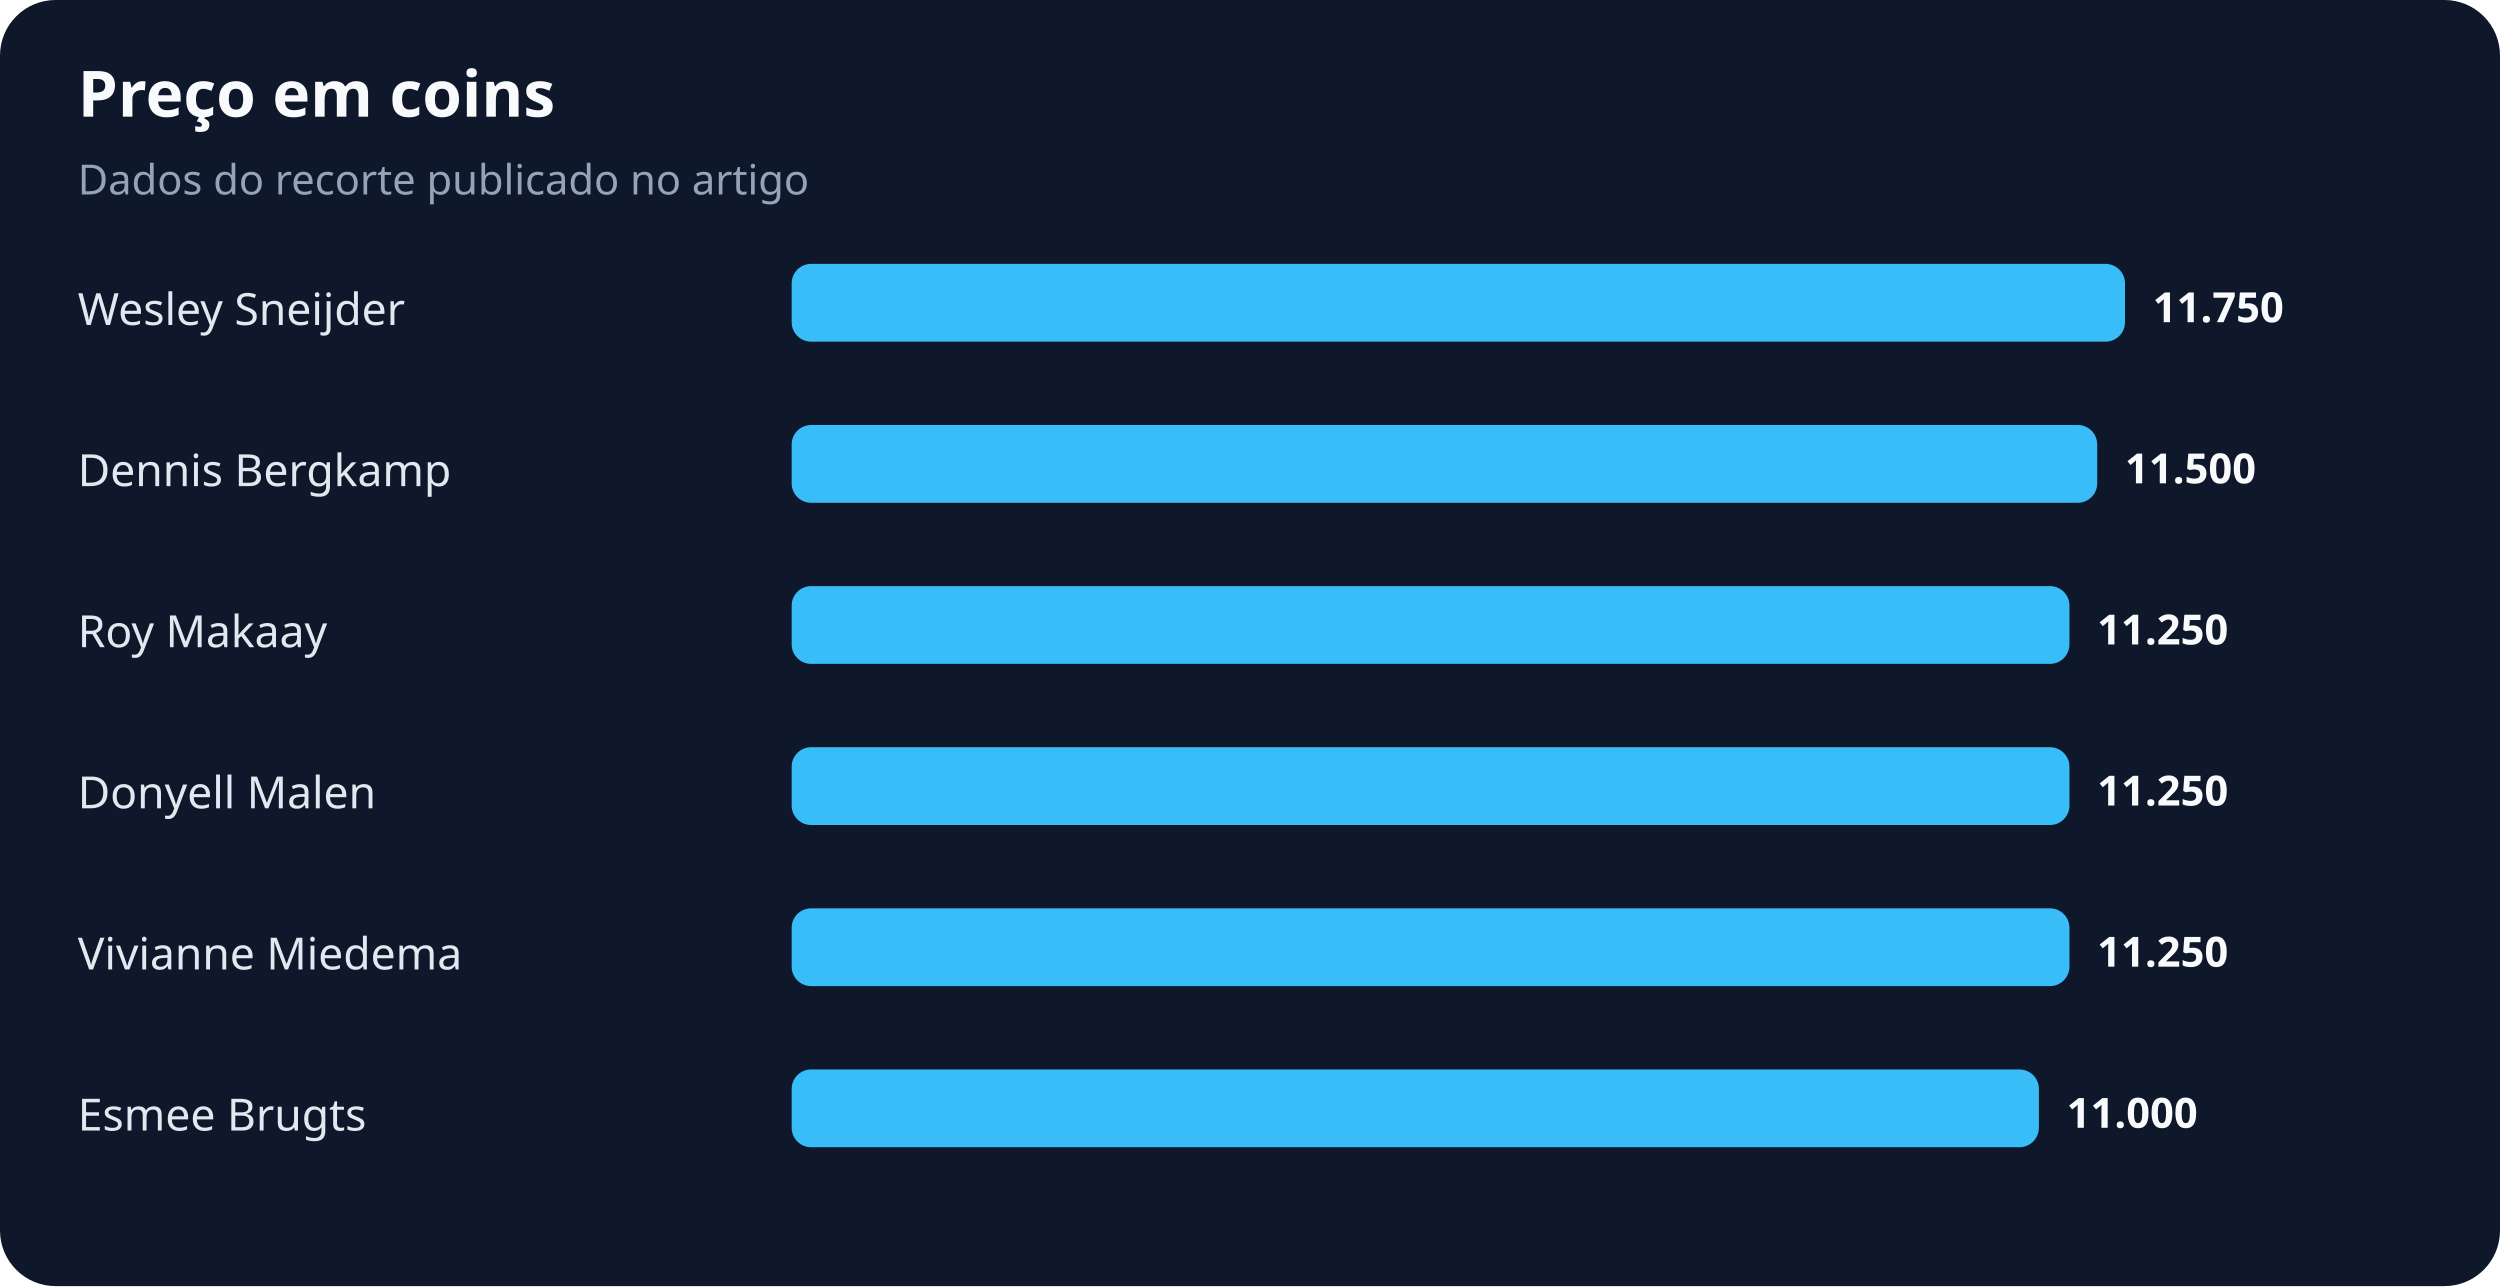
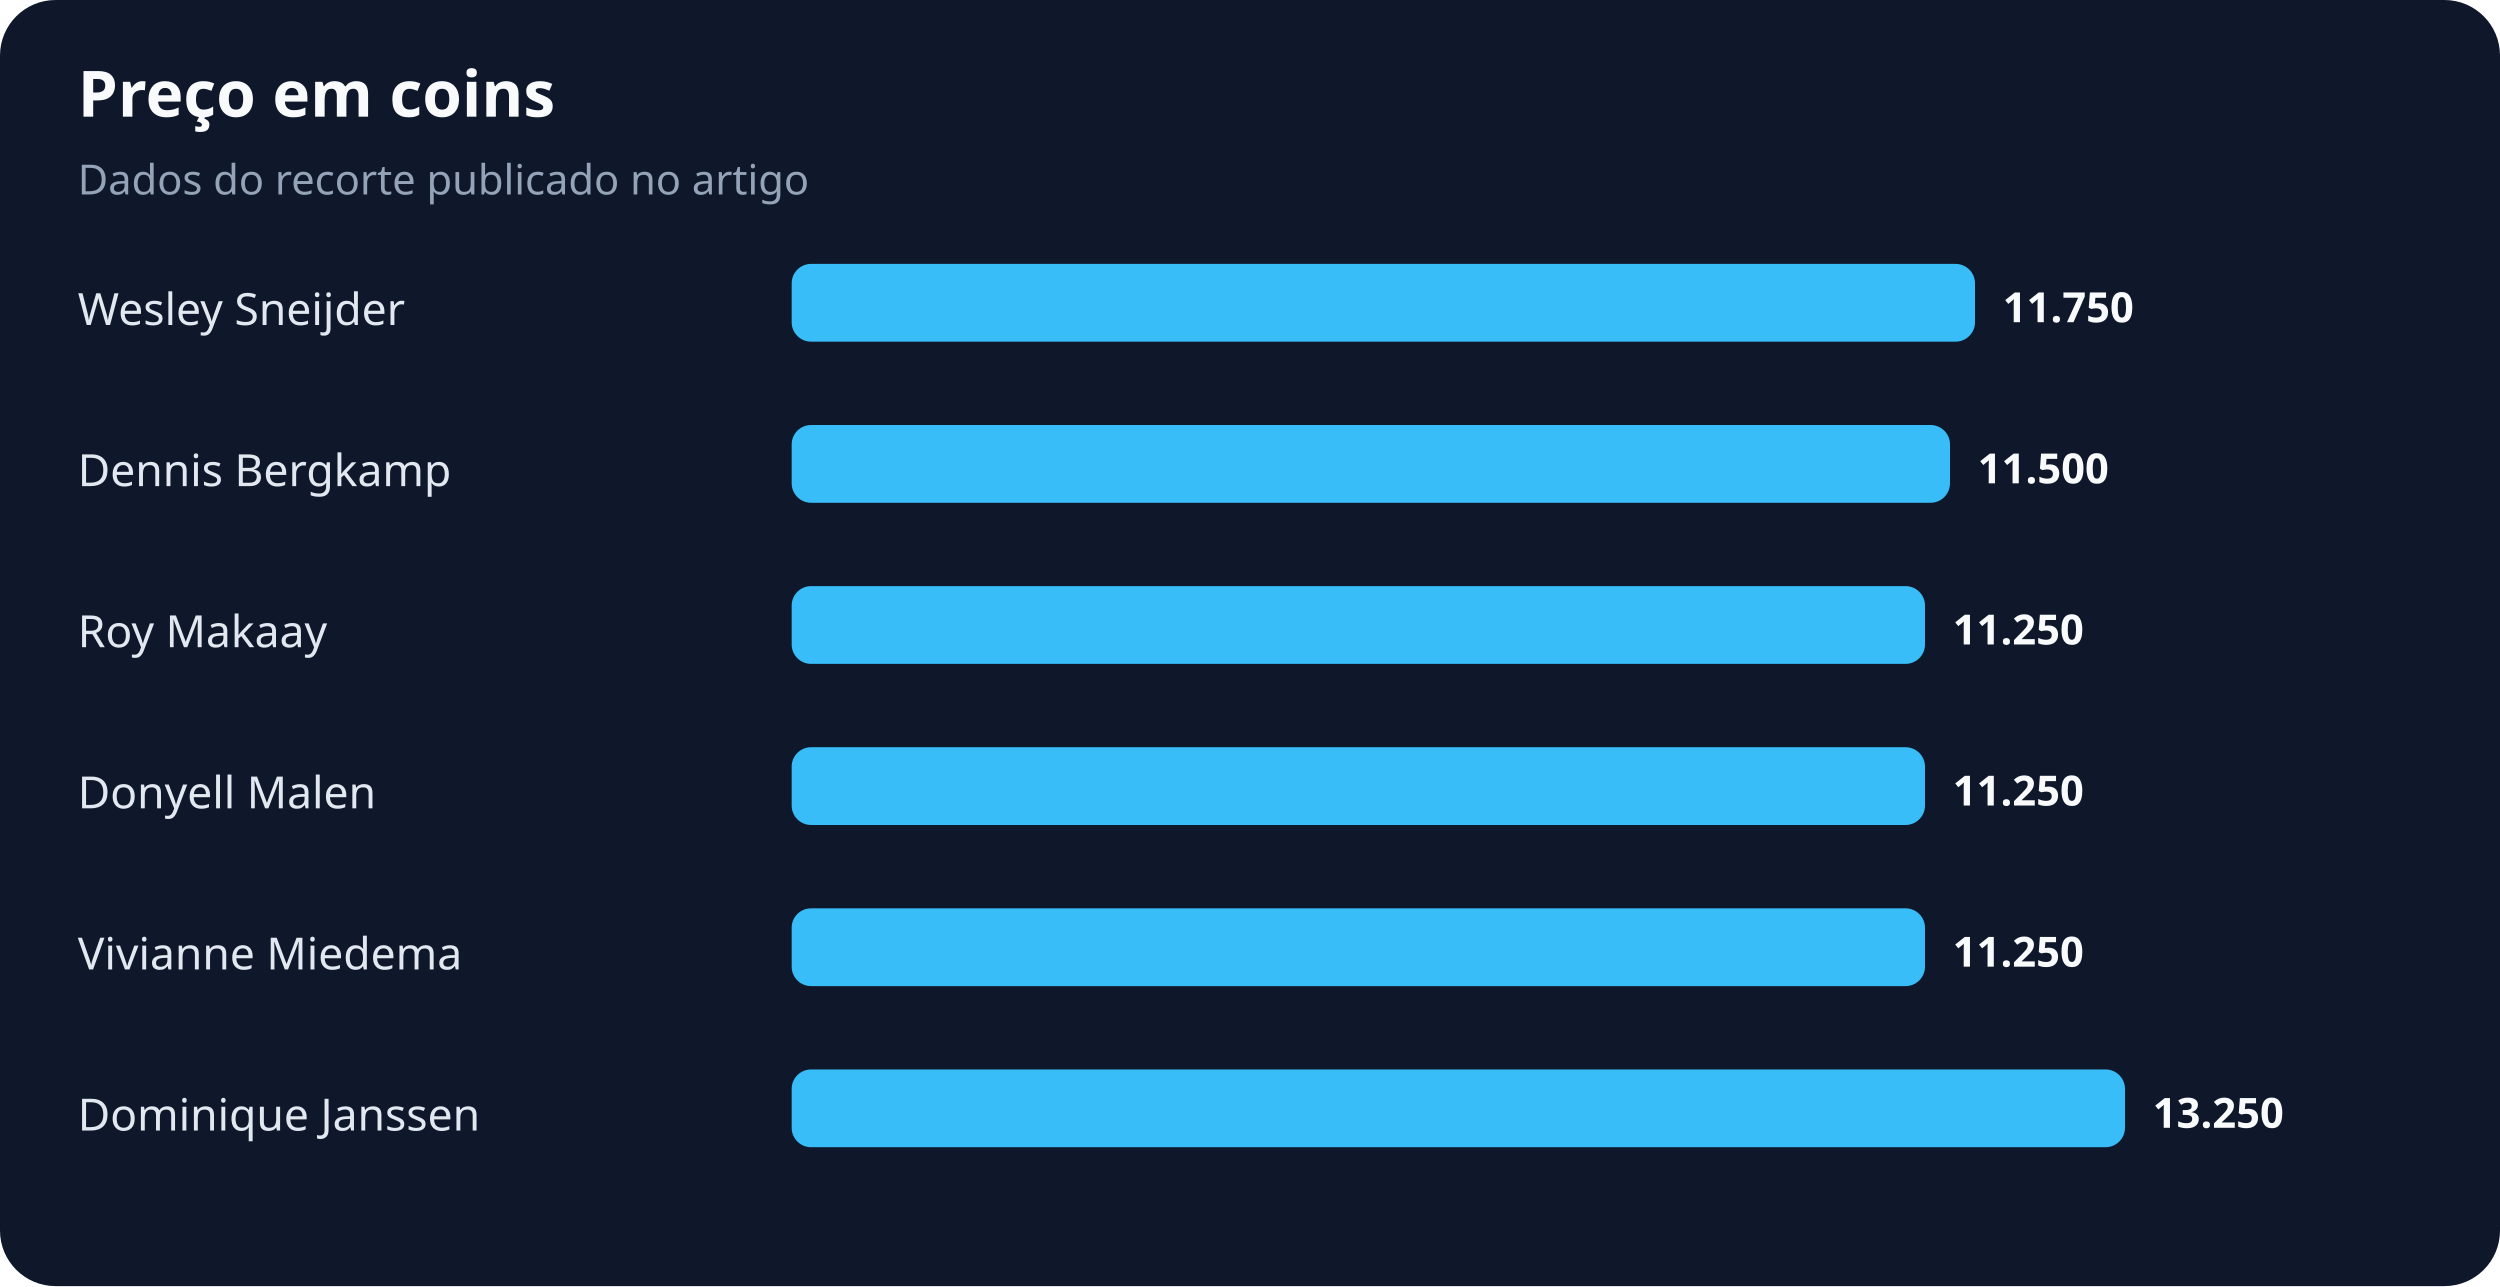
<svg xmlns="http://www.w3.org/2000/svg" width="900" height="463" viewBox="0 0 900 463" role="img" aria-labelledby="title desc">
  <rect width="100%" height="100%" rx="20" fill="#0f172a" />
  <text x="28" y="42" fill="#f8fafc" font-family="system-ui,sans-serif" font-size="23" font-weight="700">Preço em coins</text>
  <text x="28" y="70" fill="#94a3b8" font-family="system-ui,sans-serif" font-size="15">Dados do recorte publicado no artigo</text>
  <text x="28" y="117" fill="#e2e8f0" font-family="system-ui,sans-serif" font-size="16">Wesley Sneijder</text>
-   <rect x="285" y="95" width="480" height="28" rx="7" fill="#38bdf8" />
-   <text x="775" y="116" fill="#f8fafc" font-family="system-ui,sans-serif" font-size="15" font-weight="700">11.750</text>
+   <rect x="285" y="95" width="426" height="28" rx="7" fill="#38bdf8" />
+   <text x="721" y="116" fill="#f8fafc" font-family="system-ui,sans-serif" font-size="15" font-weight="700">11.750</text>
  <text x="28" y="175" fill="#e2e8f0" font-family="system-ui,sans-serif" font-size="16">Dennis Bergkamp</text>
-   <rect x="285" y="153" width="470" height="28" rx="7" fill="#38bdf8" />
-   <text x="765" y="174" fill="#f8fafc" font-family="system-ui,sans-serif" font-size="15" font-weight="700">11.500</text>
+   <rect x="285" y="153" width="417" height="28" rx="7" fill="#38bdf8" />
+   <text x="712" y="174" fill="#f8fafc" font-family="system-ui,sans-serif" font-size="15" font-weight="700">11.500</text>
  <text x="28" y="233" fill="#e2e8f0" font-family="system-ui,sans-serif" font-size="16">Roy Makaay</text>
-   <rect x="285" y="211" width="460" height="28" rx="7" fill="#38bdf8" />
-   <text x="755" y="232" fill="#f8fafc" font-family="system-ui,sans-serif" font-size="15" font-weight="700">11.250</text>
+   <rect x="285" y="211" width="408" height="28" rx="7" fill="#38bdf8" />
+   <text x="703" y="232" fill="#f8fafc" font-family="system-ui,sans-serif" font-size="15" font-weight="700">11.250</text>
  <text x="28" y="291" fill="#e2e8f0" font-family="system-ui,sans-serif" font-size="16">Donyell Malen</text>
-   <rect x="285" y="269" width="460" height="28" rx="7" fill="#38bdf8" />
-   <text x="755" y="290" fill="#f8fafc" font-family="system-ui,sans-serif" font-size="15" font-weight="700">11.250</text>
+   <rect x="285" y="269" width="408" height="28" rx="7" fill="#38bdf8" />
+   <text x="703" y="290" fill="#f8fafc" font-family="system-ui,sans-serif" font-size="15" font-weight="700">11.250</text>
  <text x="28" y="349" fill="#e2e8f0" font-family="system-ui,sans-serif" font-size="16">Vivianne Miedema</text>
-   <rect x="285" y="327" width="460" height="28" rx="7" fill="#38bdf8" />
-   <text x="755" y="348" fill="#f8fafc" font-family="system-ui,sans-serif" font-size="15" font-weight="700">11.250</text>
-   <text x="28" y="407" fill="#e2e8f0" font-family="system-ui,sans-serif" font-size="16">Esmee Brugts</text>
-   <rect x="285" y="385" width="449" height="28" rx="7" fill="#38bdf8" />
-   <text x="744" y="406" fill="#f8fafc" font-family="system-ui,sans-serif" font-size="15" font-weight="700">11.000</text>
+   <rect x="285" y="327" width="408" height="28" rx="7" fill="#38bdf8" />
+   <text x="703" y="348" fill="#f8fafc" font-family="system-ui,sans-serif" font-size="15" font-weight="700">11.250</text>
+   <text x="28" y="407" fill="#e2e8f0" font-family="system-ui,sans-serif" font-size="16">Dominique Janssen</text>
+   <rect x="285" y="385" width="480" height="28" rx="7" fill="#38bdf8" />
+   <text x="775" y="406" fill="#f8fafc" font-family="system-ui,sans-serif" font-size="15" font-weight="700">13.250</text>
</svg>
